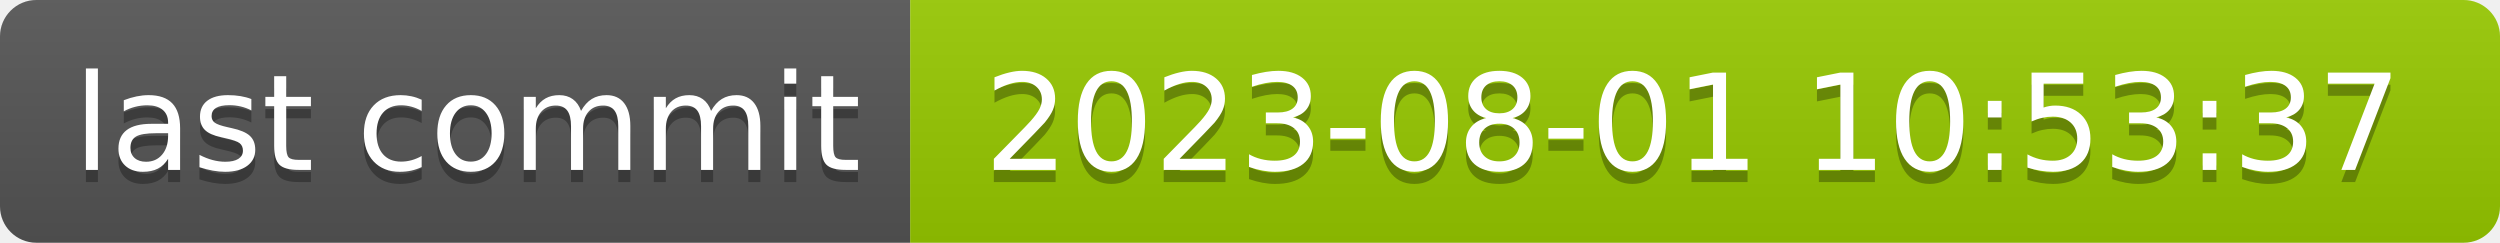
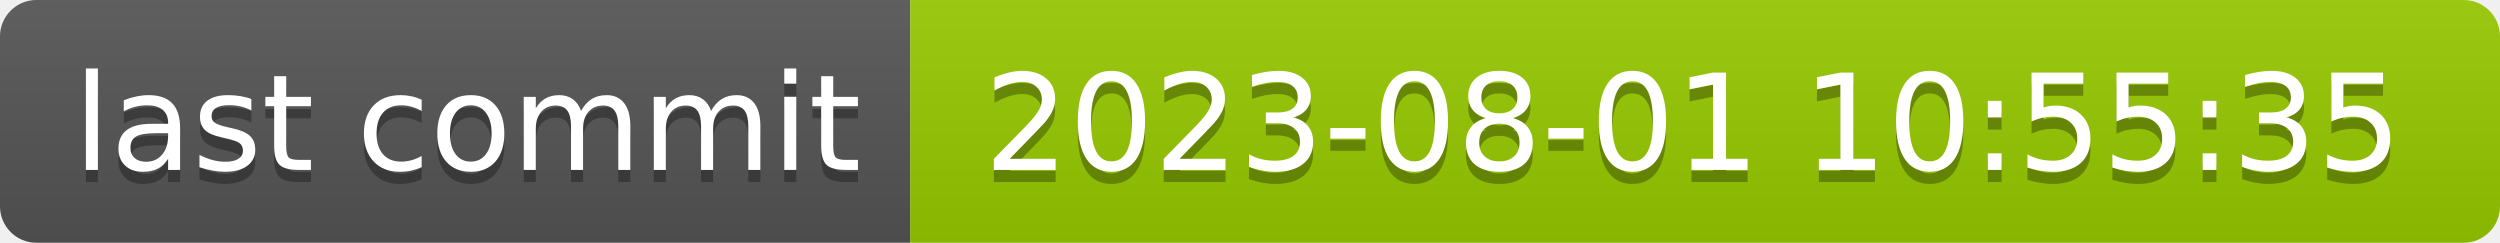
- <svg xmlns="http://www.w3.org/2000/svg" width="206" height="20" role="img" aria-label="last commit: 2023-08-01 10:53:37">
+ <svg xmlns="http://www.w3.org/2000/svg" width="206" height="20" role="img" aria-label="last commit: 2023-08-01 10:55:35">
  <linearGradient id="s" x2="0" y2="100%">
    <stop offset="0" stop-color="#bbb" stop-opacity=".1" />
    <stop offset="1" stop-opacity=".1" />
  </linearGradient>
  <clipPath id="r">
    <rect width="206" height="20" rx="3" fill="#fff" />
  </clipPath>
  <g clip-path="url(#r)">
    <rect width="75" height="20" fill="#555" />
    <rect x="75" width="131" height="20" fill="#97ca00" />
    <rect width="206" height="20" fill="url(#s)" />
  </g>
  <g fill="#fff" text-anchor="middle" font-family="Verdana,Geneva,DejaVu Sans,sans-serif" text-rendering="geometricPrecision" font-size="110">
    <text aria-hidden="true" x="385" y="150" fill="#010101" fill-opacity=".3" transform="scale(.1)" textLength="650">last commit</text>
    <text x="385" y="140" transform="scale(.1)" fill="#fff" textLength="650">last commit</text>
-     <text aria-hidden="true" x="1395" y="150" fill="#010101" fill-opacity=".3" transform="scale(.1)" textLength="1210">2023-08-01 10:53:37</text>
-     <text x="1395" y="140" transform="scale(.1)" fill="#fff" textLength="1210">2023-08-01 10:53:37</text>
+     <text aria-hidden="true" x="1395" y="150" fill="#010101" fill-opacity=".3" transform="scale(.1)" textLength="1210">2023-08-01 10:55:35</text>
+     <text x="1395" y="140" transform="scale(.1)" fill="#fff" textLength="1210">2023-08-01 10:55:35</text>
  </g>
</svg>
